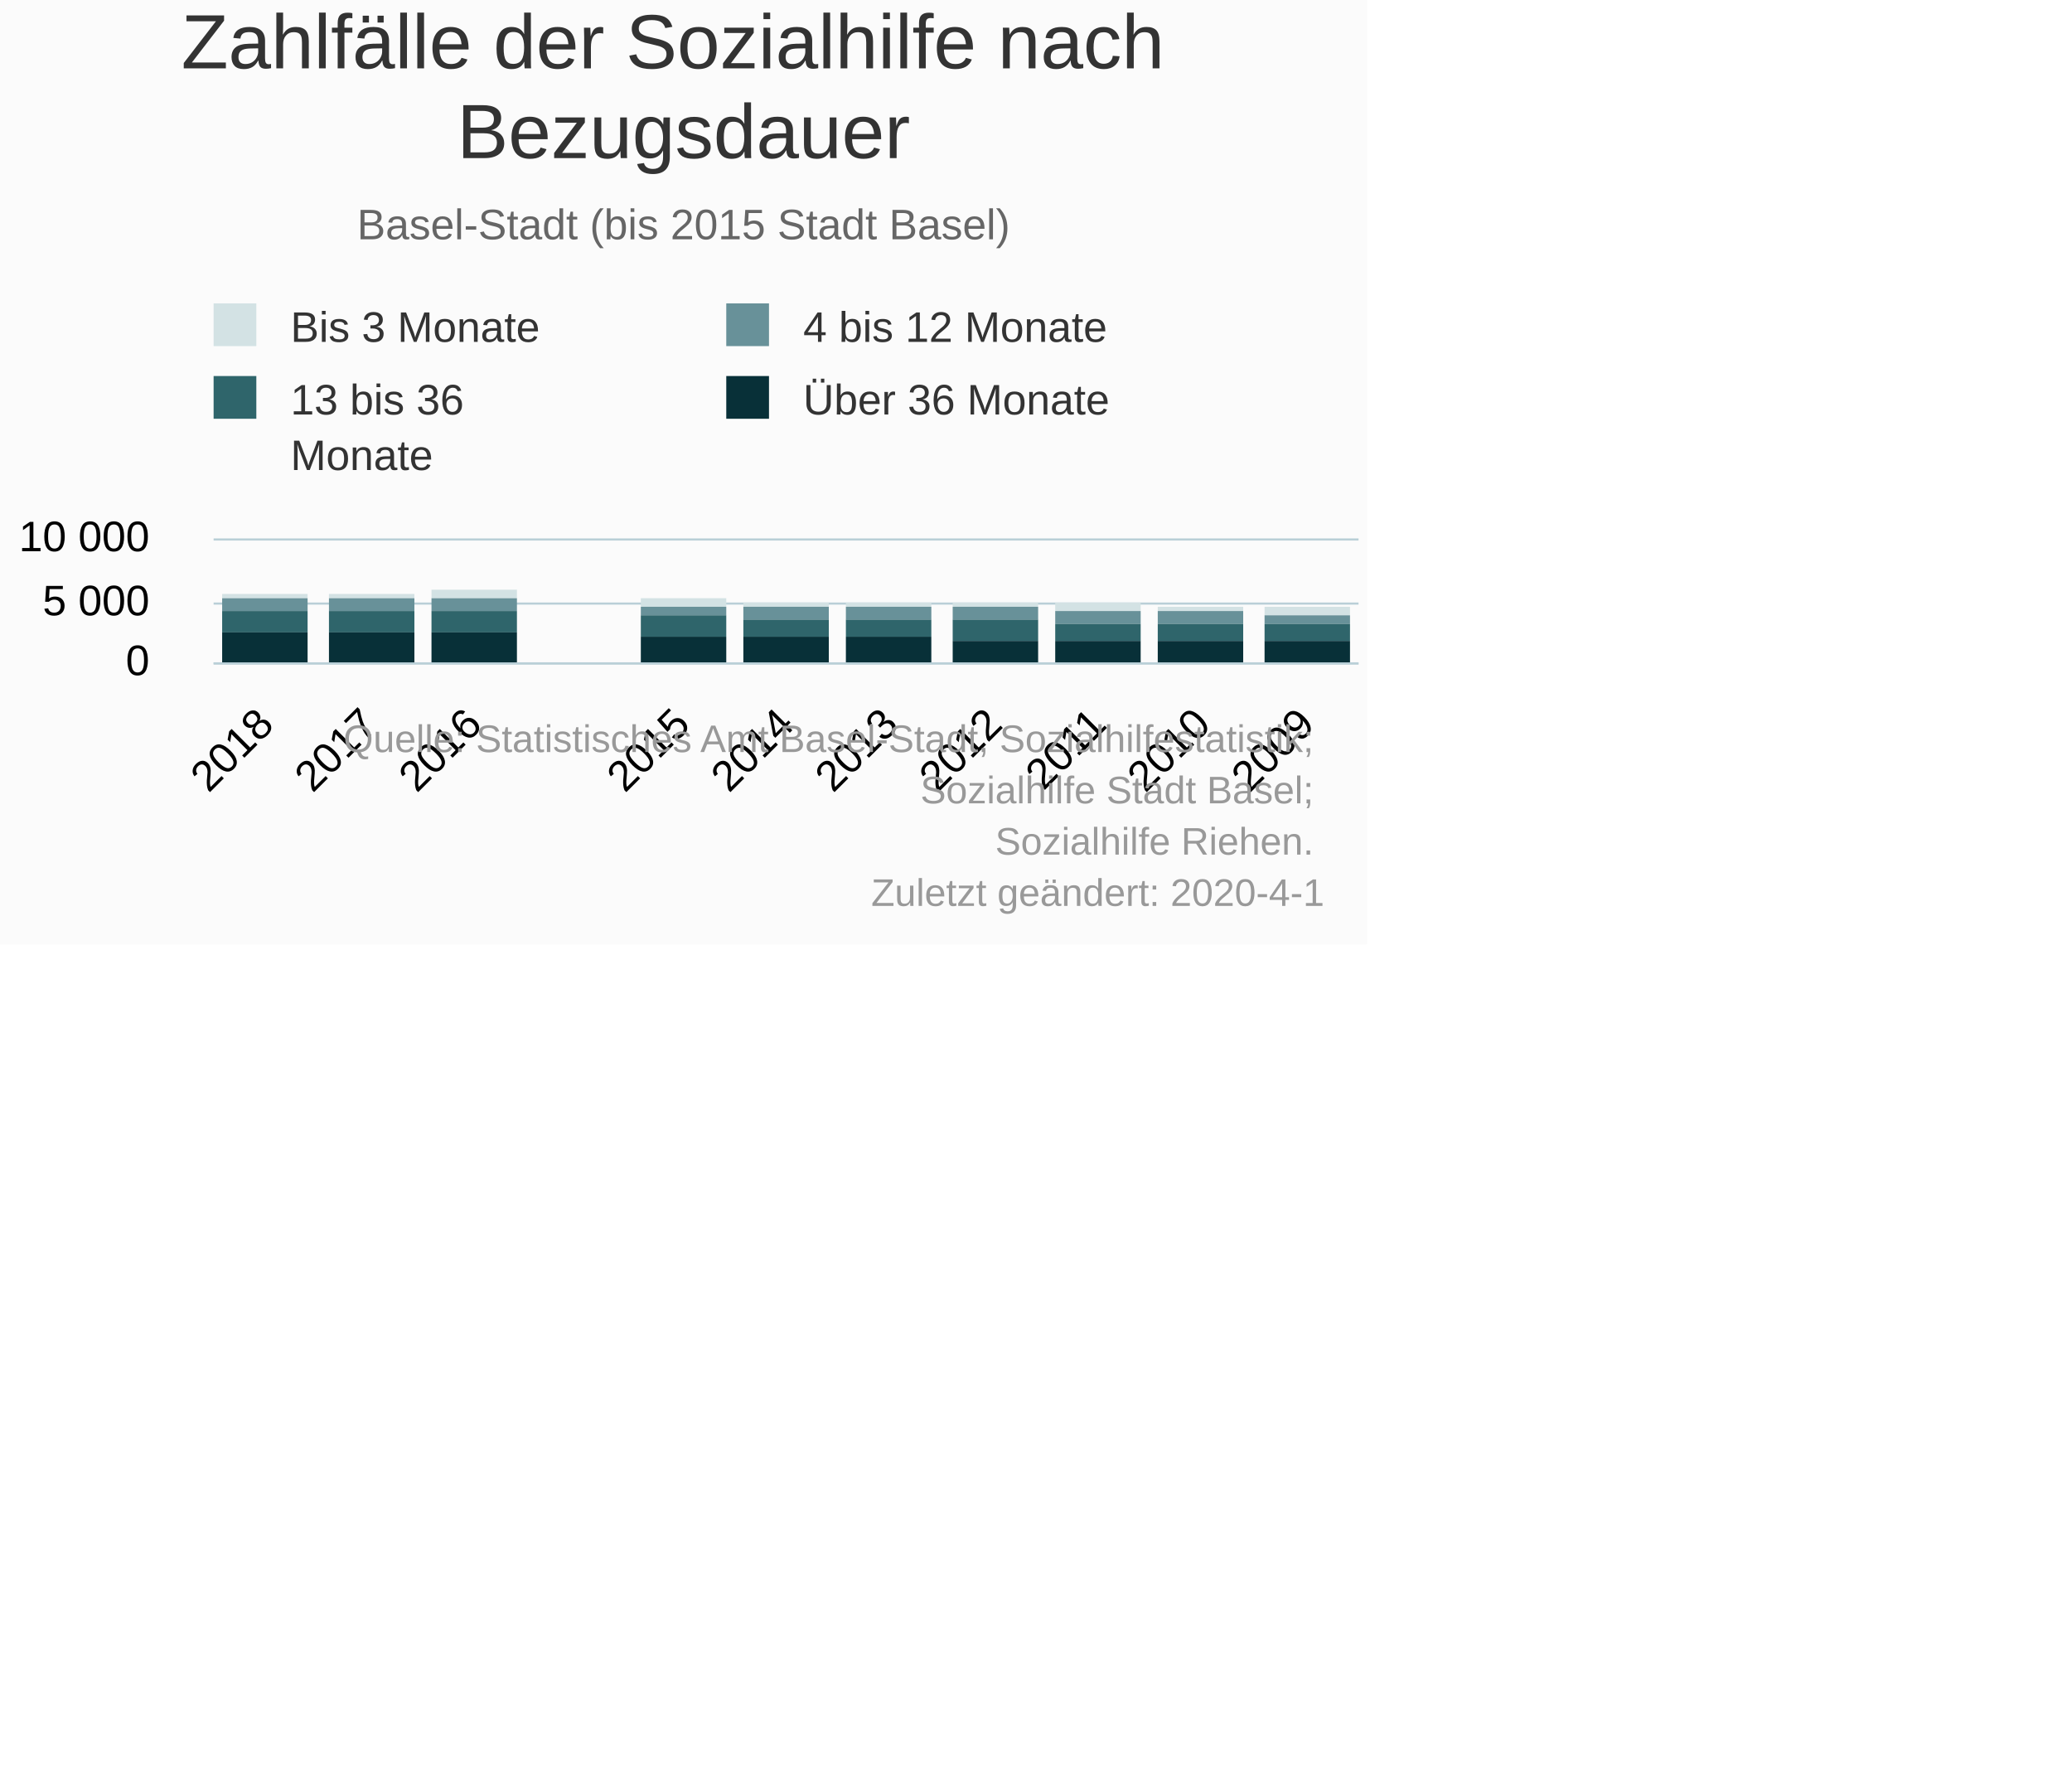
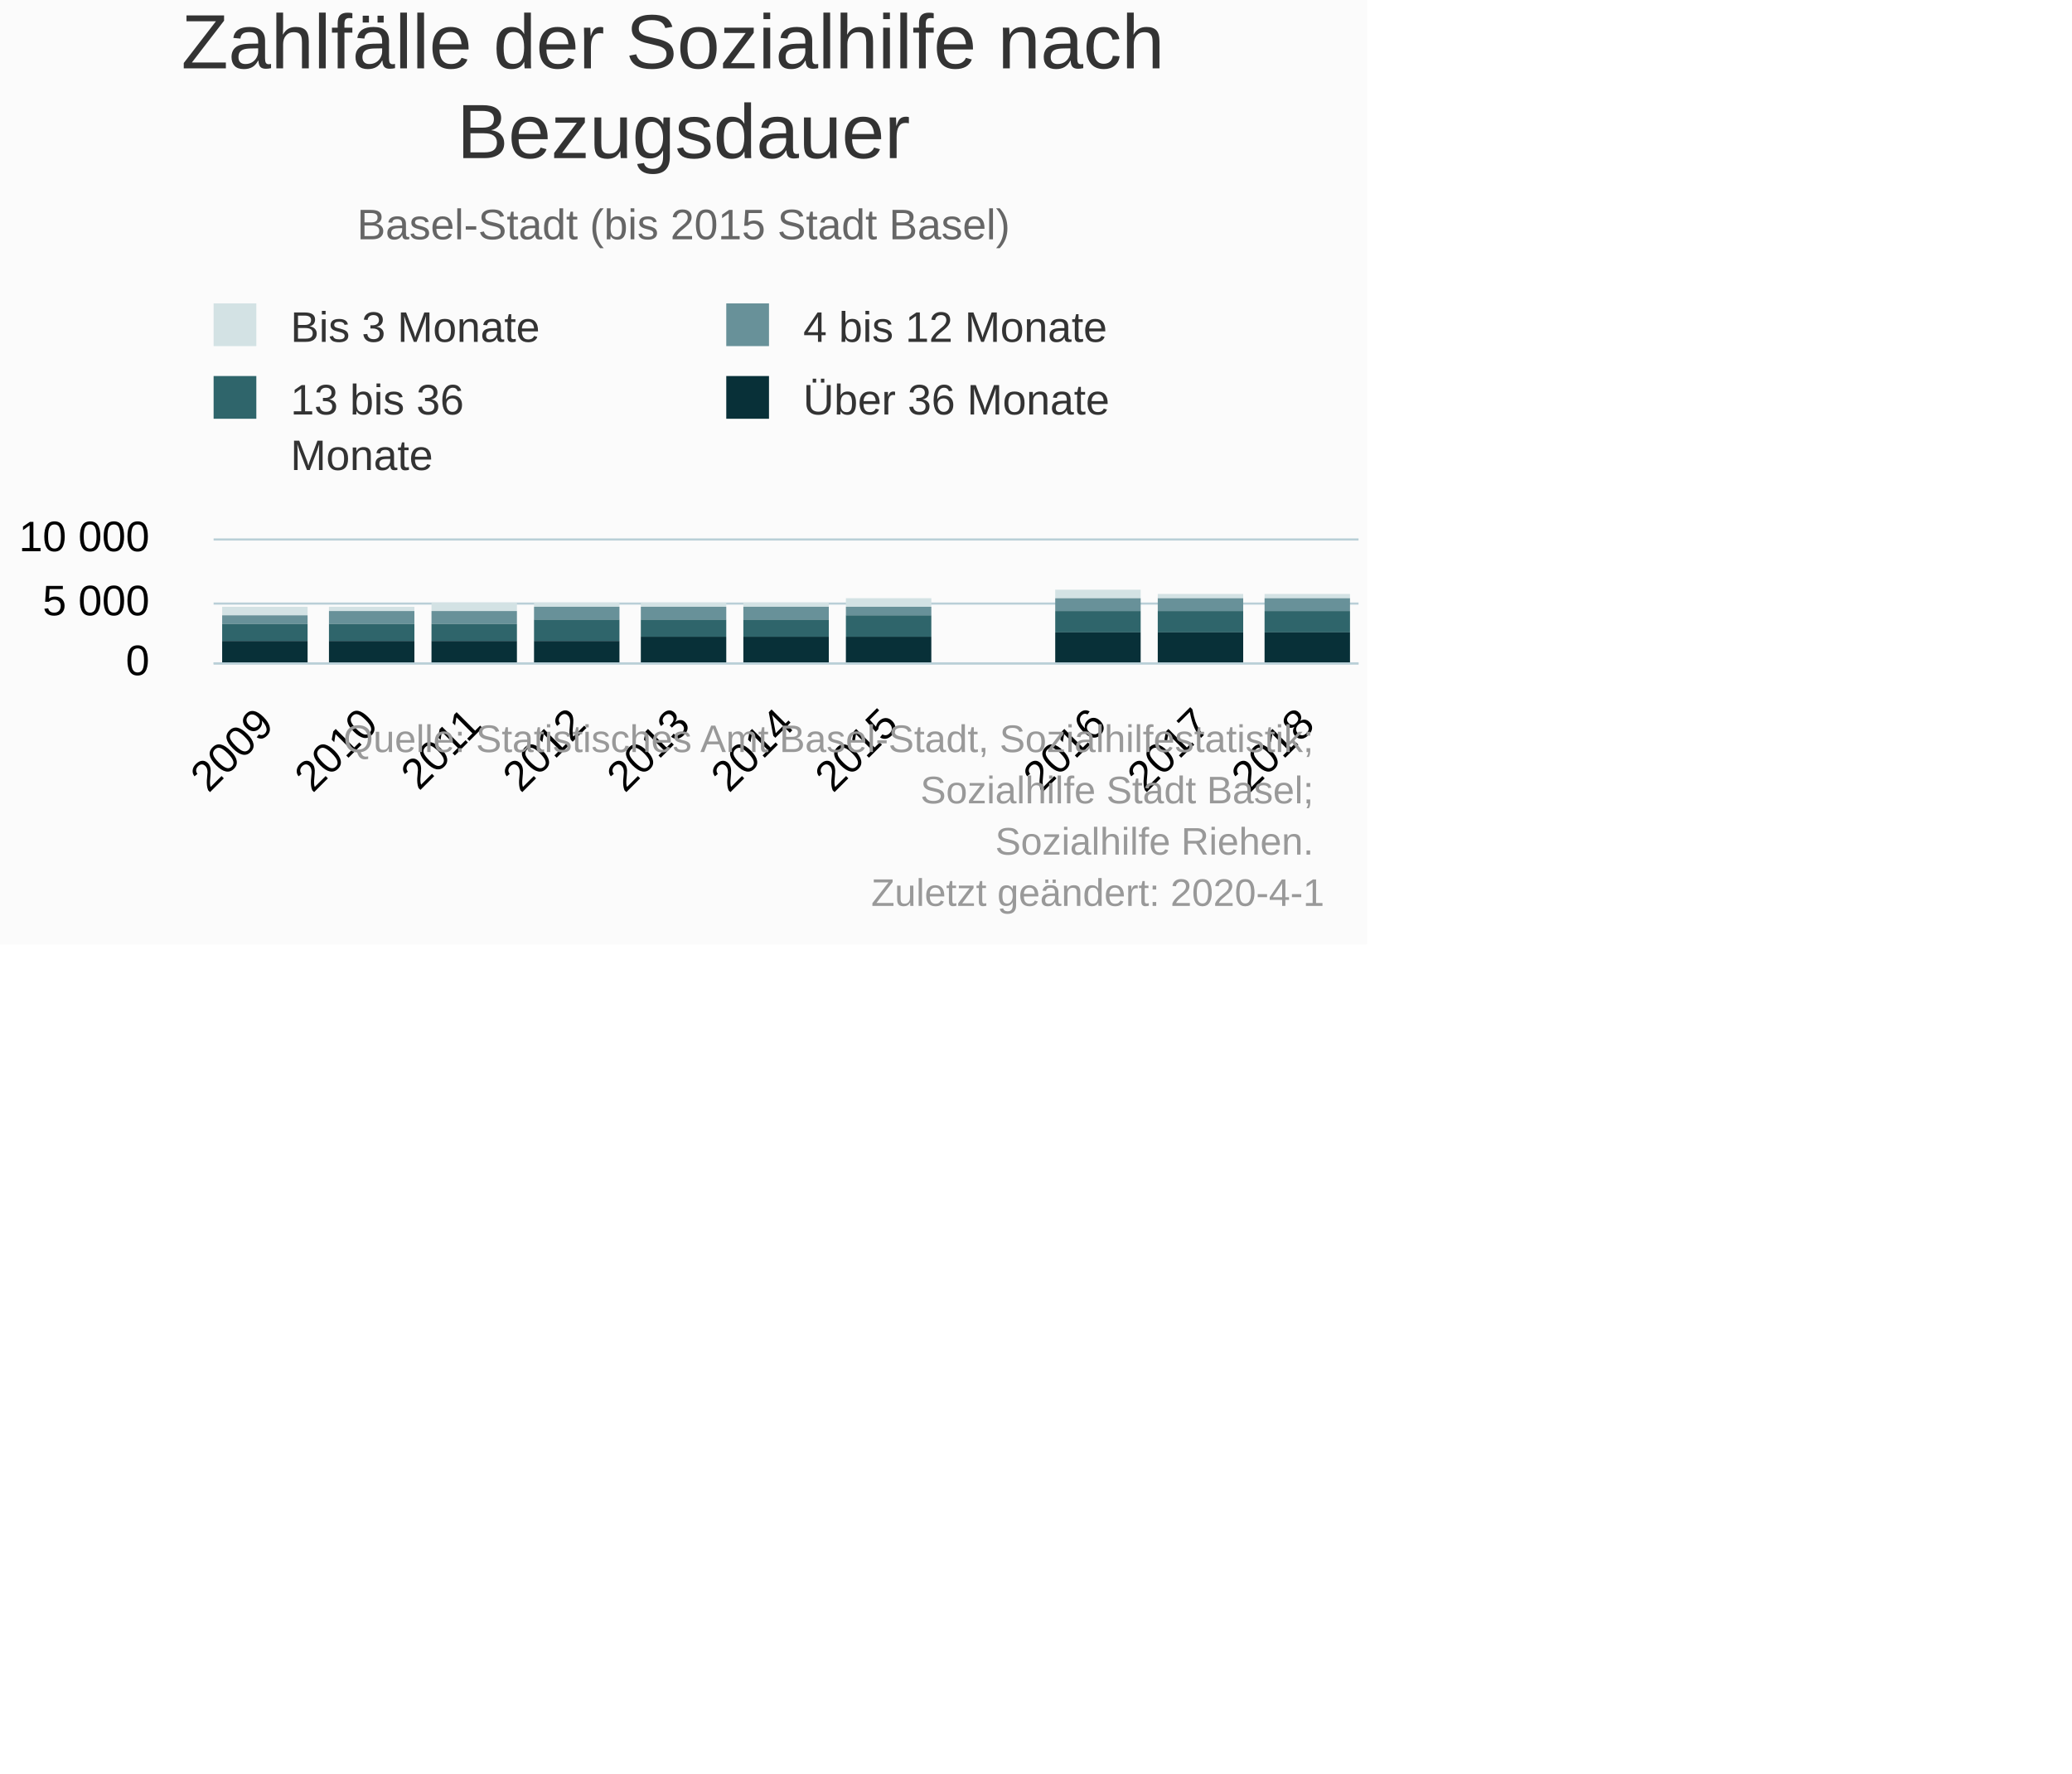
<svg xmlns="http://www.w3.org/2000/svg" version="1.1" class="highcharts-root" style="font-family:Arial;font-size:10px;" viewBox="0 0 485 415">
  <defs>
-     <clipPath id="highcharts-4x0v65x-6">
+     <clipPath id="highcharts-7h3hjtd-6">
      <rect x="0" y="0" width="268" height="29" fill="none" />
    </clipPath>
-     <clipPath id="highcharts-4x0v65x-7">
+     <clipPath id="highcharts-7h3hjtd-7">
      <rect x="0" y="0" width="268" height="29" fill="none" />
    </clipPath>
  </defs>
  <rect fill="#fbfbfb" class="highcharts-background" x="0" y="0" width="320" height="221" rx="0" ry="0" />
  <rect fill="none" class="highcharts-plot-background" x="50" y="126" width="268" height="29" />
  <g class="highcharts-pane-group" data-z-index="0" />
  <g class="highcharts-grid highcharts-xaxis-grid " data-z-index="1">
+     <path fill="none" data-z-index="1" class="highcharts-grid-line" d="M 73.5 126 L 73.5 155" opacity="1" />
+     <path fill="none" data-z-index="1" class="highcharts-grid-line" d="M 98.5 126 L 98.5 155" opacity="1" />
+     <path fill="none" data-z-index="1" class="highcharts-grid-line" d="M 122.5 126 L 122.5 155" opacity="1" />
+     <path fill="none" data-z-index="1" class="highcharts-grid-line" d="M 146.5 126 L 146.5 155" opacity="1" />
+     <path fill="none" data-z-index="1" class="highcharts-grid-line" d="M 171.5 126 L 171.5 155" opacity="1" />
+     <path fill="none" data-z-index="1" class="highcharts-grid-line" d="M 195.5 126 L 195.5 155" opacity="1" />
+     <path fill="none" data-z-index="1" class="highcharts-grid-line" d="M 220.5 126 L 220.5 155" opacity="1" />
+     <path fill="none" data-z-index="1" class="highcharts-grid-line" d="M 244.5 126 L 244.5 155" opacity="1" />
+     <path fill="none" data-z-index="1" class="highcharts-grid-line" d="M 268.5 126 L 268.5 155" opacity="1" />
    <path fill="none" data-z-index="1" class="highcharts-grid-line" d="M 293.5 126 L 293.5 155" opacity="1" />
-     <path fill="none" data-z-index="1" class="highcharts-grid-line" d="M 268.5 126 L 268.5 155" opacity="1" />
-     <path fill="none" data-z-index="1" class="highcharts-grid-line" d="M 244.5 126 L 244.5 155" opacity="1" />
-     <path fill="none" data-z-index="1" class="highcharts-grid-line" d="M 220.5 126 L 220.5 155" opacity="1" />
-     <path fill="none" data-z-index="1" class="highcharts-grid-line" d="M 195.5 126 L 195.5 155" opacity="1" />
-     <path fill="none" data-z-index="1" class="highcharts-grid-line" d="M 171.5 126 L 171.5 155" opacity="1" />
-     <path fill="none" data-z-index="1" class="highcharts-grid-line" d="M 146.5 126 L 146.5 155" opacity="1" />
-     <path fill="none" data-z-index="1" class="highcharts-grid-line" d="M 122.5 126 L 122.5 155" opacity="1" />
-     <path fill="none" data-z-index="1" class="highcharts-grid-line" d="M 98.5 126 L 98.5 155" opacity="1" />
-     <path fill="none" data-z-index="1" class="highcharts-grid-line" d="M 73.5 126 L 73.5 155" opacity="1" />
+     <path fill="none" data-z-index="1" class="highcharts-grid-line" d="M 317.5 126 L 317.5 155" opacity="1" />
    <path fill="none" data-z-index="1" class="highcharts-grid-line" d="M 49.5 126 L 49.5 155" opacity="1" />
-     <path fill="none" data-z-index="1" class="highcharts-grid-line" d="M 317.5 126 L 317.5 155" opacity="1" />
  </g>
  <g class="highcharts-grid highcharts-yaxis-grid " data-z-index="1">
    <path fill="none" stroke="#B9CFD7" stroke-width="0.5" data-z-index="1" class="highcharts-grid-line" d="M 50 155.25 L 318 155.25" opacity="1" />
    <path fill="none" stroke="#B9CFD7" stroke-width="0.5" data-z-index="1" class="highcharts-grid-line" d="M 50 141.25 L 318 141.25" opacity="1" />
    <path fill="none" stroke="#B9CFD7" stroke-width="0.5" data-z-index="1" class="highcharts-grid-line" d="M 50 126.25 L 318 126.25" opacity="1" />
  </g>
  <rect fill="none" class="highcharts-plot-border" data-z-index="1" x="50" y="126" width="268" height="29" />
  <g class="highcharts-axis highcharts-xaxis " data-z-index="2">
    <path fill="none" class="highcharts-axis-line" stroke="#B9CFD7" stroke-width="0.5" data-z-index="7" d="M 50 155.25 L 318 155.25" />
  </g>
  <g class="highcharts-axis highcharts-yaxis " data-z-index="2">
    <path fill="none" class="highcharts-axis-line" data-z-index="7" d="M 50 126 L 50 155" />
  </g>
  <g class="highcharts-series-group" data-z-index="3">
-     <g data-z-index="0.1" class="highcharts-series highcharts-series-0 highcharts-column-series " transform="translate(50,126) scale(1 1)" clip-path="url(#highcharts-4x0v65x-7)">
-       <rect x="246" y="16" width="20" height="2" fill="#D3E2E4" class="highcharts-point" />
-       <rect x="221" y="16" width="20" height="1" fill="#D3E2E4" class="highcharts-point" />
-       <rect x="197" y="15" width="20" height="2" fill="#D3E2E4" class="highcharts-point" />
-       <rect x="173" y="15" width="20" height="1" fill="#D3E2E4" class="highcharts-point" />
-       <rect x="148" y="15" width="20" height="1" fill="#D3E2E4" class="highcharts-point" />
+     <g data-z-index="0.1" class="highcharts-series highcharts-series-0 highcharts-column-series " transform="translate(50,126) scale(1 1)" clip-path="url(#highcharts-7h3hjtd-7)">
+       <rect x="2" y="16" width="20" height="2" fill="#D3E2E4" class="highcharts-point" />
+       <rect x="27" y="16" width="20" height="1" fill="#D3E2E4" class="highcharts-point" />
+       <rect x="51" y="15" width="20" height="2" fill="#D3E2E4" class="highcharts-point" />
+       <rect x="75" y="15" width="20" height="1" fill="#D3E2E4" class="highcharts-point" />
+       <rect x="100" y="15" width="20" height="1" fill="#D3E2E4" class="highcharts-point" />
      <rect x="124" y="15" width="20" height="1" fill="#D3E2E4" class="highcharts-point" />
-       <rect x="100" y="14" width="20" height="2" fill="#D3E2E4" class="highcharts-point" />
-       <rect x="51" y="12" width="20" height="2" fill="#D3E2E4" class="highcharts-point" />
-       <rect x="27" y="13" width="20" height="1" fill="#D3E2E4" class="highcharts-point" />
-       <rect x="2" y="13" width="20" height="1" fill="#D3E2E4" class="highcharts-point" />
+       <rect x="148" y="14" width="20" height="2" fill="#D3E2E4" class="highcharts-point" />
+       <rect x="197" y="12" width="20" height="2" fill="#D3E2E4" class="highcharts-point" />
+       <rect x="221" y="13" width="20" height="1" fill="#D3E2E4" class="highcharts-point" />
+       <rect x="246" y="13" width="20" height="1" fill="#D3E2E4" class="highcharts-point" />
    </g>
    <g data-z-index="0.1" class="highcharts-markers highcharts-series-0 highcharts-column-series " transform="translate(50,126) scale(1 1)" clip-path="none" />
-     <g data-z-index="0.1" class="highcharts-series highcharts-series-1 highcharts-column-series " transform="translate(50,126) scale(1 1)" clip-path="url(#highcharts-4x0v65x-7)">
-       <rect x="246" y="18" width="20" height="2" fill="#689199" class="highcharts-point" />
-       <rect x="221" y="17" width="20" height="3" fill="#689199" class="highcharts-point" />
-       <rect x="197" y="17" width="20" height="3" fill="#689199" class="highcharts-point" />
-       <rect x="173" y="16" width="20" height="3" fill="#689199" class="highcharts-point" />
-       <rect x="148" y="16" width="20" height="3" fill="#689199" class="highcharts-point" />
+     <g data-z-index="0.1" class="highcharts-series highcharts-series-1 highcharts-column-series " transform="translate(50,126) scale(1 1)" clip-path="url(#highcharts-7h3hjtd-7)">
+       <rect x="2" y="18" width="20" height="2" fill="#689199" class="highcharts-point" />
+       <rect x="27" y="17" width="20" height="3" fill="#689199" class="highcharts-point" />
+       <rect x="51" y="17" width="20" height="3" fill="#689199" class="highcharts-point" />
+       <rect x="75" y="16" width="20" height="3" fill="#689199" class="highcharts-point" />
+       <rect x="100" y="16" width="20" height="3" fill="#689199" class="highcharts-point" />
      <rect x="124" y="16" width="20" height="3" fill="#689199" class="highcharts-point" />
-       <rect x="100" y="16" width="20" height="2" fill="#689199" class="highcharts-point" />
-       <rect x="51" y="14" width="20" height="3" fill="#689199" class="highcharts-point" />
-       <rect x="27" y="14" width="20" height="3" fill="#689199" class="highcharts-point" />
-       <rect x="2" y="14" width="20" height="3" fill="#689199" class="highcharts-point" />
+       <rect x="148" y="16" width="20" height="2" fill="#689199" class="highcharts-point" />
+       <rect x="197" y="14" width="20" height="3" fill="#689199" class="highcharts-point" />
+       <rect x="221" y="14" width="20" height="3" fill="#689199" class="highcharts-point" />
+       <rect x="246" y="14" width="20" height="3" fill="#689199" class="highcharts-point" />
    </g>
    <g data-z-index="0.1" class="highcharts-markers highcharts-series-1 highcharts-column-series " transform="translate(50,126) scale(1 1)" clip-path="none" />
-     <g data-z-index="0.1" class="highcharts-series highcharts-series-2 highcharts-column-series " transform="translate(50,126) scale(1 1)" clip-path="url(#highcharts-4x0v65x-7)">
-       <rect x="246" y="20" width="20" height="4" fill="#2F656B" class="highcharts-point" />
-       <rect x="221" y="20" width="20" height="4" fill="#2F656B" class="highcharts-point" />
-       <rect x="197" y="20" width="20" height="4" fill="#2F656B" class="highcharts-point" />
-       <rect x="173" y="19" width="20" height="5" fill="#2F656B" class="highcharts-point" />
-       <rect x="148" y="19" width="20" height="4" fill="#2F656B" class="highcharts-point" />
+     <g data-z-index="0.1" class="highcharts-series highcharts-series-2 highcharts-column-series " transform="translate(50,126) scale(1 1)" clip-path="url(#highcharts-7h3hjtd-7)">
+       <rect x="2" y="20" width="20" height="4" fill="#2F656B" class="highcharts-point" />
+       <rect x="27" y="20" width="20" height="4" fill="#2F656B" class="highcharts-point" />
+       <rect x="51" y="20" width="20" height="4" fill="#2F656B" class="highcharts-point" />
+       <rect x="75" y="19" width="20" height="5" fill="#2F656B" class="highcharts-point" />
+       <rect x="100" y="19" width="20" height="4" fill="#2F656B" class="highcharts-point" />
      <rect x="124" y="19" width="20" height="4" fill="#2F656B" class="highcharts-point" />
-       <rect x="100" y="18" width="20" height="5" fill="#2F656B" class="highcharts-point" />
-       <rect x="51" y="17" width="20" height="5" fill="#2F656B" class="highcharts-point" />
-       <rect x="27" y="17" width="20" height="5" fill="#2F656B" class="highcharts-point" />
-       <rect x="2" y="17" width="20" height="5" fill="#2F656B" class="highcharts-point" />
+       <rect x="148" y="18" width="20" height="5" fill="#2F656B" class="highcharts-point" />
+       <rect x="197" y="17" width="20" height="5" fill="#2F656B" class="highcharts-point" />
+       <rect x="221" y="17" width="20" height="5" fill="#2F656B" class="highcharts-point" />
+       <rect x="246" y="17" width="20" height="5" fill="#2F656B" class="highcharts-point" />
    </g>
    <g data-z-index="0.1" class="highcharts-markers highcharts-series-2 highcharts-column-series " transform="translate(50,126) scale(1 1)" clip-path="none" />
-     <g data-z-index="0.1" class="highcharts-series highcharts-series-3 highcharts-column-series " transform="translate(50,126) scale(1 1)" clip-path="url(#highcharts-4x0v65x-7)">
-       <rect x="246" y="24" width="20" height="6" fill="#083038" class="highcharts-point" />
-       <rect x="221" y="24" width="20" height="6" fill="#083038" class="highcharts-point" />
-       <rect x="197" y="24" width="20" height="6" fill="#083038" class="highcharts-point" />
-       <rect x="173" y="24" width="20" height="6" fill="#083038" class="highcharts-point" />
+     <g data-z-index="0.1" class="highcharts-series highcharts-series-3 highcharts-column-series " transform="translate(50,126) scale(1 1)" clip-path="url(#highcharts-7h3hjtd-7)">
+       <rect x="2" y="24" width="20" height="6" fill="#083038" class="highcharts-point" />
+       <rect x="27" y="24" width="20" height="6" fill="#083038" class="highcharts-point" />
+       <rect x="51" y="24" width="20" height="6" fill="#083038" class="highcharts-point" />
+       <rect x="75" y="24" width="20" height="6" fill="#083038" class="highcharts-point" />
+       <rect x="100" y="23" width="20" height="7" fill="#083038" class="highcharts-point" />
+       <rect x="124" y="23" width="20" height="7" fill="#083038" class="highcharts-point" />
      <rect x="148" y="23" width="20" height="7" fill="#083038" class="highcharts-point" />
-       <rect x="124" y="23" width="20" height="7" fill="#083038" class="highcharts-point" />
-       <rect x="100" y="23" width="20" height="7" fill="#083038" class="highcharts-point" />
-       <rect x="51" y="22" width="20" height="8" fill="#083038" class="highcharts-point" />
-       <rect x="27" y="22" width="20" height="8" fill="#083038" class="highcharts-point" />
-       <rect x="2" y="22" width="20" height="8" fill="#083038" class="highcharts-point" />
+       <rect x="197" y="22" width="20" height="8" fill="#083038" class="highcharts-point" />
+       <rect x="221" y="22" width="20" height="8" fill="#083038" class="highcharts-point" />
+       <rect x="246" y="22" width="20" height="8" fill="#083038" class="highcharts-point" />
    </g>
    <g data-z-index="0.1" class="highcharts-markers highcharts-series-3 highcharts-column-series " transform="translate(50,126) scale(1 1)" clip-path="none" />
  </g>
  <text x="160" text-anchor="middle" class="highcharts-title" data-z-index="4" style="color:#333333;font-size:18px;fill:#333333;" y="16">
    <tspan>Zahlfälle der Sozialhilfe nach</tspan>
    <tspan dy="21" x="160">Bezugsdauer</tspan>
  </text>
  <text x="160" text-anchor="middle" class="highcharts-subtitle" data-z-index="4" style="color:#666666;fill:#666666;" y="56">
    <tspan>Basel-Stadt (bis 2015 Stadt Basel)</tspan>
  </text>
  <g class="highcharts-legend" data-z-index="7" transform="translate(47,72)">
    <rect fill="none" class="highcharts-legend-box" rx="0" ry="0" x="0" y="0" width="220" height="42" visibility="visible" />
    <g data-z-index="1">
      <g>
        <g class="highcharts-legend-item highcharts-column-series highcharts-color-undefined highcharts-series-0" data-z-index="1" transform="translate(0,-5)">
          <text x="21" style="color:#333333;font-size:10px;font-weight:normal;cursor:pointer;font-family:Arial;whitespace:nowrap;fill:#333333;" text-anchor="start" data-z-index="2" y="13">
            <tspan>Bis 3 Monate</tspan>
          </text>
          <rect x="3" y="4" width="10" height="10" fill="#D3E2E4" class="highcharts-point" data-z-index="3" />
        </g>
        <g class="highcharts-legend-item highcharts-column-series highcharts-color-undefined highcharts-series-1" data-z-index="1" transform="translate(120,-5)">
          <text x="21" y="13" style="color:#333333;font-size:10px;font-weight:normal;cursor:pointer;font-family:Arial;whitespace:nowrap;fill:#333333;" text-anchor="start" data-z-index="2">
            <tspan>4 bis 12 Monate</tspan>
          </text>
          <rect x="3" y="4" width="10" height="10" fill="#689199" class="highcharts-point" data-z-index="3" />
        </g>
        <g class="highcharts-legend-item highcharts-column-series highcharts-color-undefined highcharts-series-2" data-z-index="1" transform="translate(0,12)">
          <text x="21" y="13" style="color:#333333;font-size:10px;font-weight:normal;cursor:pointer;font-family:Arial;whitespace:nowrap;fill:#333333;" text-anchor="start" data-z-index="2">
            <tspan>13 bis 36</tspan>
            <tspan dy="13" x="21">Monate</tspan>
          </text>
          <rect x="3" y="4" width="10" height="10" fill="#2F656B" class="highcharts-point" data-z-index="3" />
        </g>
        <g class="highcharts-legend-item highcharts-column-series highcharts-color-undefined highcharts-series-3" data-z-index="1" transform="translate(120,12)">
          <text x="21" y="13" style="color:#333333;font-size:10px;font-weight:normal;cursor:pointer;font-family:Arial;whitespace:nowrap;fill:#333333;" text-anchor="start" data-z-index="2">
            <tspan>Über 36 Monate</tspan>
          </text>
          <rect x="3" y="4" width="10" height="10" fill="#083038" class="highcharts-point" data-z-index="3" />
        </g>
      </g>
    </g>
  </g>
  <g class="highcharts-axis-labels highcharts-xaxis-labels " data-z-index="7">
-     <text x="308.175" style="color:#000000;cursor:default;font-size:10px;white-space:nowrap;fill:#000000;" text-anchor="end" transform="translate(0,0) rotate(-45 308.1752 170)" y="170" opacity="1">
+     <text x="64.539" style="color:#000000;cursor:default;font-size:10px;white-space:nowrap;fill:#000000;" text-anchor="end" transform="translate(0,0) rotate(-45 64.53884 170)" y="170" opacity="1">
      <tspan>2009</tspan>
    </text>
-     <text x="283.812" style="color:#000000;cursor:default;font-size:10px;white-space:nowrap;fill:#000000;" text-anchor="end" transform="translate(0,0) rotate(-45 283.8116 170)" y="170" opacity="1">
+     <text x="88.902" style="color:#000000;cursor:default;font-size:10px;white-space:nowrap;fill:#000000;" text-anchor="end" transform="translate(0,0) rotate(-45 88.90248 170)" y="170" opacity="1">
      <tspan>2010</tspan>
    </text>
-     <text x="259.448" style="color:#000000;cursor:default;font-size:10px;white-space:nowrap;fill:#000000;" text-anchor="end" transform="translate(0,0) rotate(-45 259.4479 170)" y="170" opacity="1">
+     <text x="113.266" style="color:#000000;cursor:default;font-size:10px;white-space:nowrap;fill:#000000;" text-anchor="end" transform="translate(0,0) rotate(-45 113.2661 170)" y="170" opacity="1">
      <tspan>2011</tspan>
    </text>
-     <text x="235.084" style="color:#000000;cursor:default;font-size:10px;white-space:nowrap;fill:#000000;" text-anchor="end" transform="translate(0,0) rotate(-45 235.0843 170)" y="170" opacity="1">
+     <text x="137.63" style="color:#000000;cursor:default;font-size:10px;white-space:nowrap;fill:#000000;" text-anchor="end" transform="translate(0,0) rotate(-45 137.6297 170)" y="170" opacity="1">
      <tspan>2012</tspan>
    </text>
-     <text x="210.721" style="color:#000000;cursor:default;font-size:10px;white-space:nowrap;fill:#000000;" text-anchor="end" transform="translate(0,0) rotate(-45 210.7207 170)" y="170" opacity="1">
+     <text x="161.993" style="color:#000000;cursor:default;font-size:10px;white-space:nowrap;fill:#000000;" text-anchor="end" transform="translate(0,0) rotate(-45 161.9934 170)" y="170" opacity="1">
      <tspan>2013</tspan>
    </text>
    <text x="186.357" style="color:#000000;cursor:default;font-size:10px;white-space:nowrap;fill:#000000;" text-anchor="end" transform="translate(0,0) rotate(-45 186.357 170)" y="170" opacity="1">
      <tspan>2014</tspan>
    </text>
-     <text x="161.993" style="color:#000000;cursor:default;font-size:10px;white-space:nowrap;fill:#000000;" text-anchor="end" transform="translate(0,0) rotate(-45 161.9934 170)" y="170" opacity="1">
+     <text x="210.721" style="color:#000000;cursor:default;font-size:10px;white-space:nowrap;fill:#000000;" text-anchor="end" transform="translate(0,0) rotate(-45 210.7207 170)" y="170" opacity="1">
      <tspan>2015</tspan>
    </text>
-     <text x="137.63" style="color:#000000;cursor:default;font-size:10px;white-space:nowrap;fill:#000000;" text-anchor="end" transform="translate(0,0) rotate(-45 137.6297 170)" y="170" opacity="1" />
-     <text x="113.266" style="color:#000000;cursor:default;font-size:10px;white-space:nowrap;fill:#000000;" text-anchor="end" transform="translate(0,0) rotate(-45 113.2661 170)" y="170" opacity="1">
+     <text x="235.084" style="color:#000000;cursor:default;font-size:10px;white-space:nowrap;fill:#000000;" text-anchor="end" transform="translate(0,0) rotate(-45 235.0843 170)" y="170" opacity="1" />
+     <text x="259.448" style="color:#000000;cursor:default;font-size:10px;white-space:nowrap;fill:#000000;" text-anchor="end" transform="translate(0,0) rotate(-45 259.4479 170)" y="170" opacity="1">
      <tspan>2016</tspan>
    </text>
-     <text x="88.902" style="color:#000000;cursor:default;font-size:10px;white-space:nowrap;fill:#000000;" text-anchor="end" transform="translate(0,0) rotate(-45 88.90248 170)" y="170" opacity="1">
+     <text x="283.812" style="color:#000000;cursor:default;font-size:10px;white-space:nowrap;fill:#000000;" text-anchor="end" transform="translate(0,0) rotate(-45 283.8116 170)" y="170" opacity="1">
      <tspan>2017</tspan>
    </text>
-     <text x="64.539" style="color:#000000;cursor:default;font-size:10px;white-space:nowrap;fill:#000000;" text-anchor="end" transform="translate(0,0) rotate(-45 64.53884 170)" y="170" opacity="1">
+     <text x="308.175" style="color:#000000;cursor:default;font-size:10px;white-space:nowrap;fill:#000000;" text-anchor="end" transform="translate(0,0) rotate(-45 308.1752 170)" y="170" opacity="1">
      <tspan>2018</tspan>
    </text>
  </g>
  <g class="highcharts-axis-labels highcharts-yaxis-labels " data-z-index="7">
    <text x="35" style="color:#000000;cursor:default;font-size:10px;fill:#000000;" text-anchor="end" transform="translate(0,0)" y="158" opacity="1">0</text>
    <text x="35" style="color:#000000;cursor:default;font-size:10px;fill:#000000;" text-anchor="end" transform="translate(0,0)" y="144" opacity="1">
      <tspan>5 000</tspan>
    </text>
    <text x="35" style="color:#000000;cursor:default;font-size:10px;fill:#000000;" text-anchor="end" transform="translate(0,0)" y="129" opacity="1">
      <tspan>10 000</tspan>
    </text>
  </g>
  <text x="310" class="highcharts-credits" text-anchor="end" data-z-index="8" style="cursor:pointer;color:#999999;font-size:9px;fill:#999999;" y="176">
    <tspan>Quelle: Statistisches Amt Basel-Stadt, Sozialhilfestatistik;</tspan>
    <tspan x="310" dy="12">Sozialhilfe Stadt Basel;</tspan>
    <tspan x="310" dy="12">Sozialhilfe Riehen.</tspan>
    <tspan x="310" dy="12">Zuletzt geändert: 2020-4-1</tspan>
  </text>
</svg>
